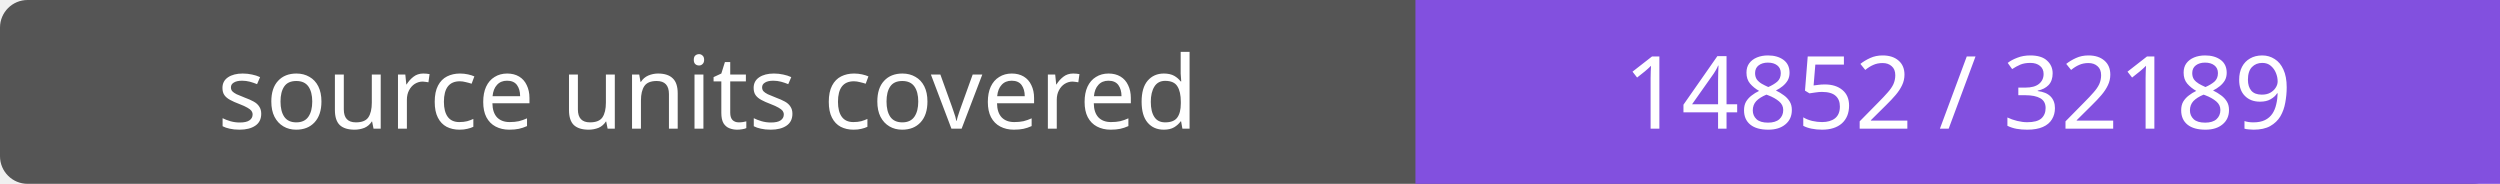
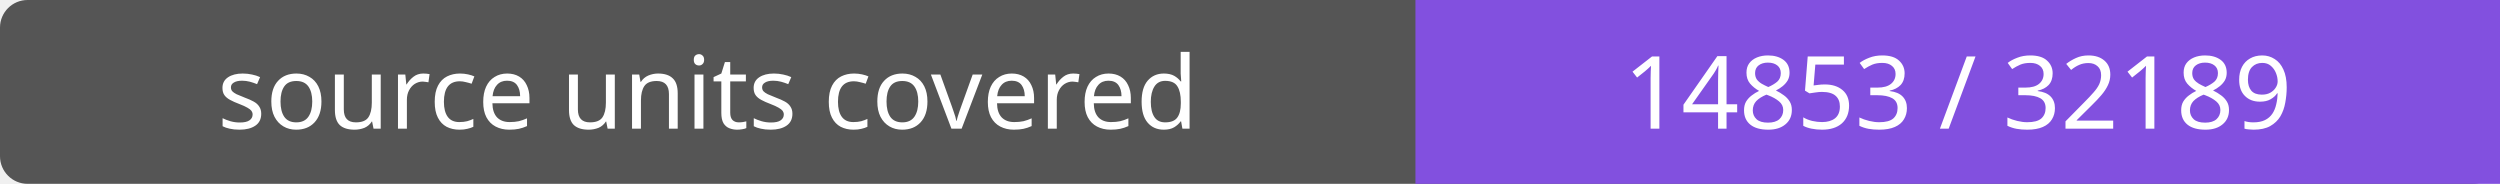
- <svg xmlns="http://www.w3.org/2000/svg" width="272" height="20" role="img" aria-label="source units covered: 14852 / 32189">
+ <svg xmlns="http://www.w3.org/2000/svg" width="272" height="20" role="img" aria-label="source units covered: 14853 / 32189">
  <rect width="272" height="20" rx="3" fill="#555" />
  <path fill="#8250df" d="M154 0h118v20H154z" />
  <g fill="#fff" text-anchor="middle" font-family="Verdana,sans-serif" font-size="11">
    <text x="77.0" y="14">source units covered</text>
-     <text x="213.0" y="14">14852 / 32189</text>
+     <text x="213.0" y="14">14853 / 32189</text>
  </g>
</svg>
